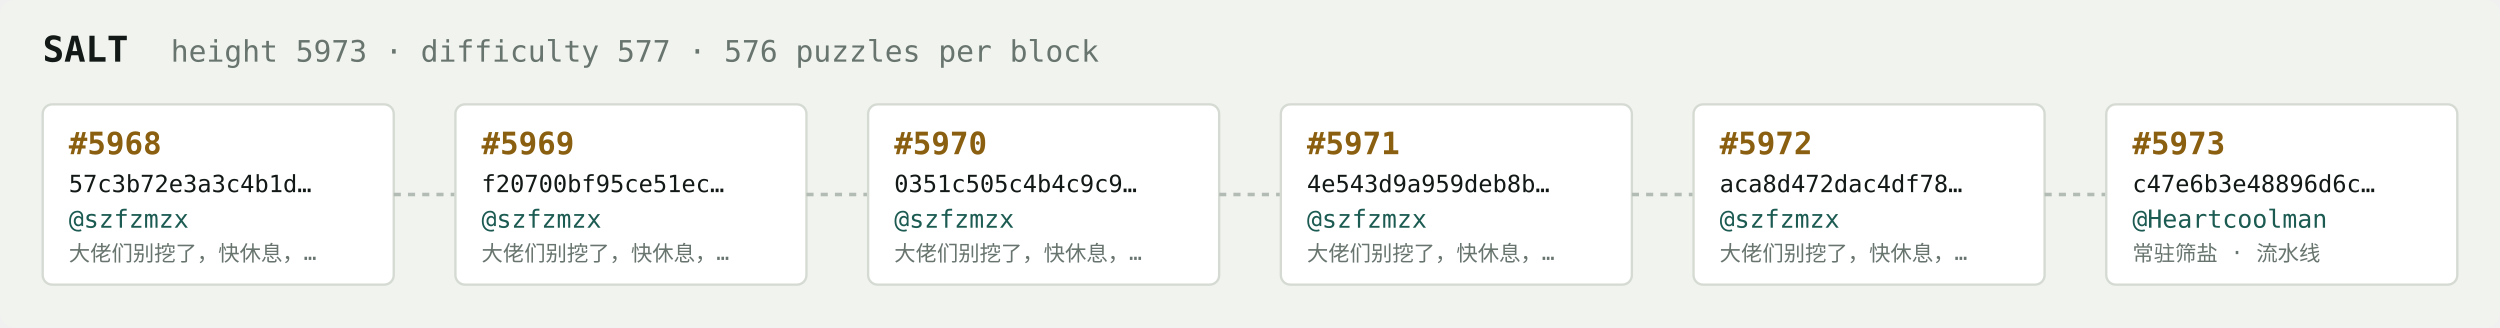
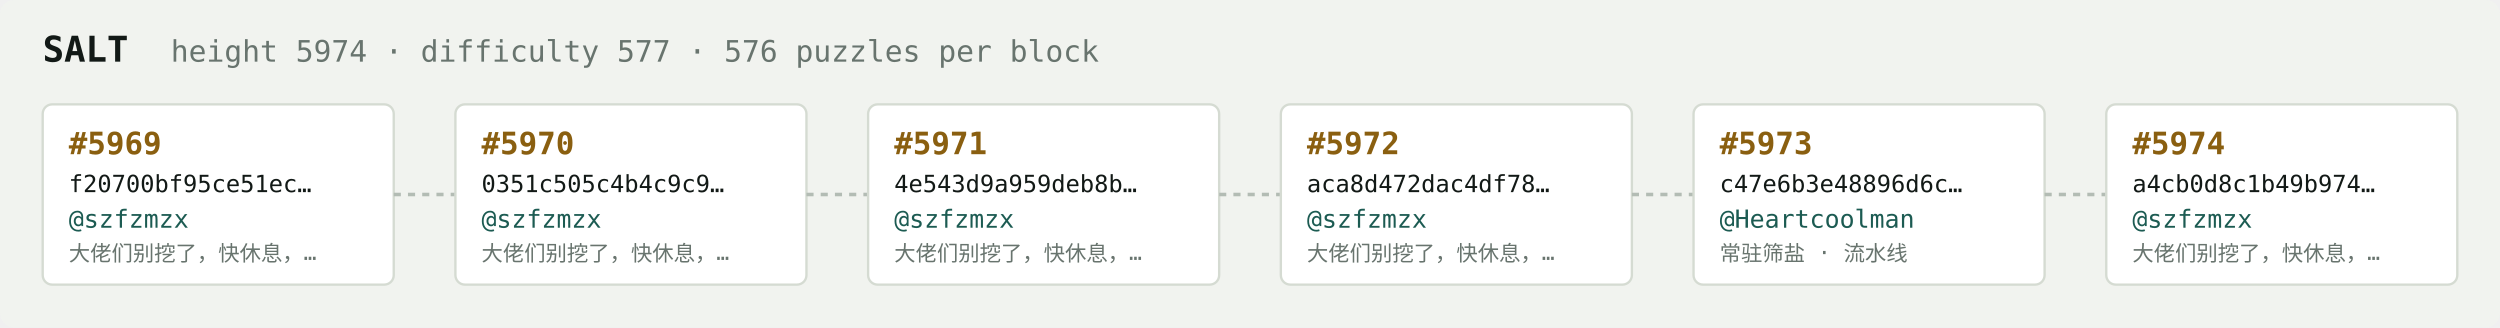
<svg xmlns="http://www.w3.org/2000/svg" width="1054" height="138" viewBox="0 0 1054 138" font-family="ui-monospace,SFMono-Regular,Menlo,monospace">
  <rect fill="#f1f3ef" width="1054" height="138" rx="6" />
  <text x="18" y="26" fill="#121916" font-size="15" font-weight="700">SALT</text>
-   <text x="72" y="26" fill="#68746e" font-size="12.5">height 5973 · difficulty 577 · 576 puzzles per block</text>
+   <text x="72" y="26" fill="#68746e" font-size="12.5">height 5974 · difficulty 577 · 576 puzzles per block</text>
  <rect x="18" y="44" width="148" height="76" rx="4" fill="#ffffff" stroke="#d5dbd2" stroke-width="1" />
-   <text x="29" y="65" fill="#8a5f10" font-size="13" font-weight="700">#5968</text>
-   <text x="29" y="81" fill="#121916" font-size="10">57c3b72e3a3c4b1d…</text>
+   <text x="29" y="65" fill="#8a5f10" font-size="13" font-weight="700">#5969</text>
+   <text x="29" y="81" fill="#121916" font-size="10">f20700bf95ce51ec…</text>
  <text x="29" y="96" fill="#1c5b52" font-size="10.5">@szfzmzx</text>
  <text x="29" y="110" fill="#68746e" font-size="9">大佬们别挖了，快休息，…</text>
  <line x1="166" y1="82.0" x2="192" y2="82.0" stroke="#b3bcb4" stroke-width="1.5" stroke-dasharray="3 3" />
  <rect x="192" y="44" width="148" height="76" rx="4" fill="#ffffff" stroke="#d5dbd2" stroke-width="1" />
-   <text x="203" y="65" fill="#8a5f10" font-size="13" font-weight="700">#5969</text>
-   <text x="203" y="81" fill="#121916" font-size="10">f20700bf95ce51ec…</text>
+   <text x="203" y="65" fill="#8a5f10" font-size="13" font-weight="700">#5970</text>
+   <text x="203" y="81" fill="#121916" font-size="10">0351c505c4b4c9c9…</text>
  <text x="203" y="96" fill="#1c5b52" font-size="10.5">@szfzmzx</text>
  <text x="203" y="110" fill="#68746e" font-size="9">大佬们别挖了，快休息，…</text>
  <line x1="340" y1="82.0" x2="366" y2="82.0" stroke="#b3bcb4" stroke-width="1.5" stroke-dasharray="3 3" />
  <rect x="366" y="44" width="148" height="76" rx="4" fill="#ffffff" stroke="#d5dbd2" stroke-width="1" />
-   <text x="377" y="65" fill="#8a5f10" font-size="13" font-weight="700">#5970</text>
-   <text x="377" y="81" fill="#121916" font-size="10">0351c505c4b4c9c9…</text>
+   <text x="377" y="65" fill="#8a5f10" font-size="13" font-weight="700">#5971</text>
+   <text x="377" y="81" fill="#121916" font-size="10">4e543d9a959deb8b…</text>
  <text x="377" y="96" fill="#1c5b52" font-size="10.5">@szfzmzx</text>
  <text x="377" y="110" fill="#68746e" font-size="9">大佬们别挖了，快休息，…</text>
  <line x1="514" y1="82.0" x2="540" y2="82.0" stroke="#b3bcb4" stroke-width="1.5" stroke-dasharray="3 3" />
  <rect x="540" y="44" width="148" height="76" rx="4" fill="#ffffff" stroke="#d5dbd2" stroke-width="1" />
-   <text x="551" y="65" fill="#8a5f10" font-size="13" font-weight="700">#5971</text>
-   <text x="551" y="81" fill="#121916" font-size="10">4e543d9a959deb8b…</text>
+   <text x="551" y="65" fill="#8a5f10" font-size="13" font-weight="700">#5972</text>
+   <text x="551" y="81" fill="#121916" font-size="10">aca8d472dac4df78…</text>
  <text x="551" y="96" fill="#1c5b52" font-size="10.5">@szfzmzx</text>
  <text x="551" y="110" fill="#68746e" font-size="9">大佬们别挖了，快休息，…</text>
  <line x1="688" y1="82.0" x2="714" y2="82.0" stroke="#b3bcb4" stroke-width="1.5" stroke-dasharray="3 3" />
  <rect x="714" y="44" width="148" height="76" rx="4" fill="#ffffff" stroke="#d5dbd2" stroke-width="1" />
-   <text x="725" y="65" fill="#8a5f10" font-size="13" font-weight="700">#5972</text>
-   <text x="725" y="81" fill="#121916" font-size="10">aca8d472dac4df78…</text>
-   <text x="725" y="96" fill="#1c5b52" font-size="10.5">@szfzmzx</text>
-   <text x="725" y="110" fill="#68746e" font-size="9">大佬们别挖了，快休息，…</text>
+   <text x="725" y="65" fill="#8a5f10" font-size="13" font-weight="700">#5973</text>
+   <text x="725" y="81" fill="#121916" font-size="10">c47e6b3e48896d6c…</text>
+   <text x="725" y="96" fill="#1c5b52" font-size="10.5">@Heartcoolman</text>
+   <text x="725" y="110" fill="#68746e" font-size="9">常驻筛盐 · 流水线</text>
  <line x1="862" y1="82.0" x2="888" y2="82.0" stroke="#b3bcb4" stroke-width="1.5" stroke-dasharray="3 3" />
  <rect x="888" y="44" width="148" height="76" rx="4" fill="#ffffff" stroke="#d5dbd2" stroke-width="1" />
-   <text x="899" y="65" fill="#8a5f10" font-size="13" font-weight="700">#5973</text>
-   <text x="899" y="81" fill="#121916" font-size="10">c47e6b3e48896d6c…</text>
-   <text x="899" y="96" fill="#1c5b52" font-size="10.5">@Heartcoolman</text>
-   <text x="899" y="110" fill="#68746e" font-size="9">常驻筛盐 · 流水线</text>
+   <text x="899" y="65" fill="#8a5f10" font-size="13" font-weight="700">#5974</text>
+   <text x="899" y="81" fill="#121916" font-size="10">a4cb0d8c1b49b974…</text>
+   <text x="899" y="96" fill="#1c5b52" font-size="10.5">@szfzmzx</text>
+   <text x="899" y="110" fill="#68746e" font-size="9">大佬们别挖了，快休息，…</text>
</svg>
